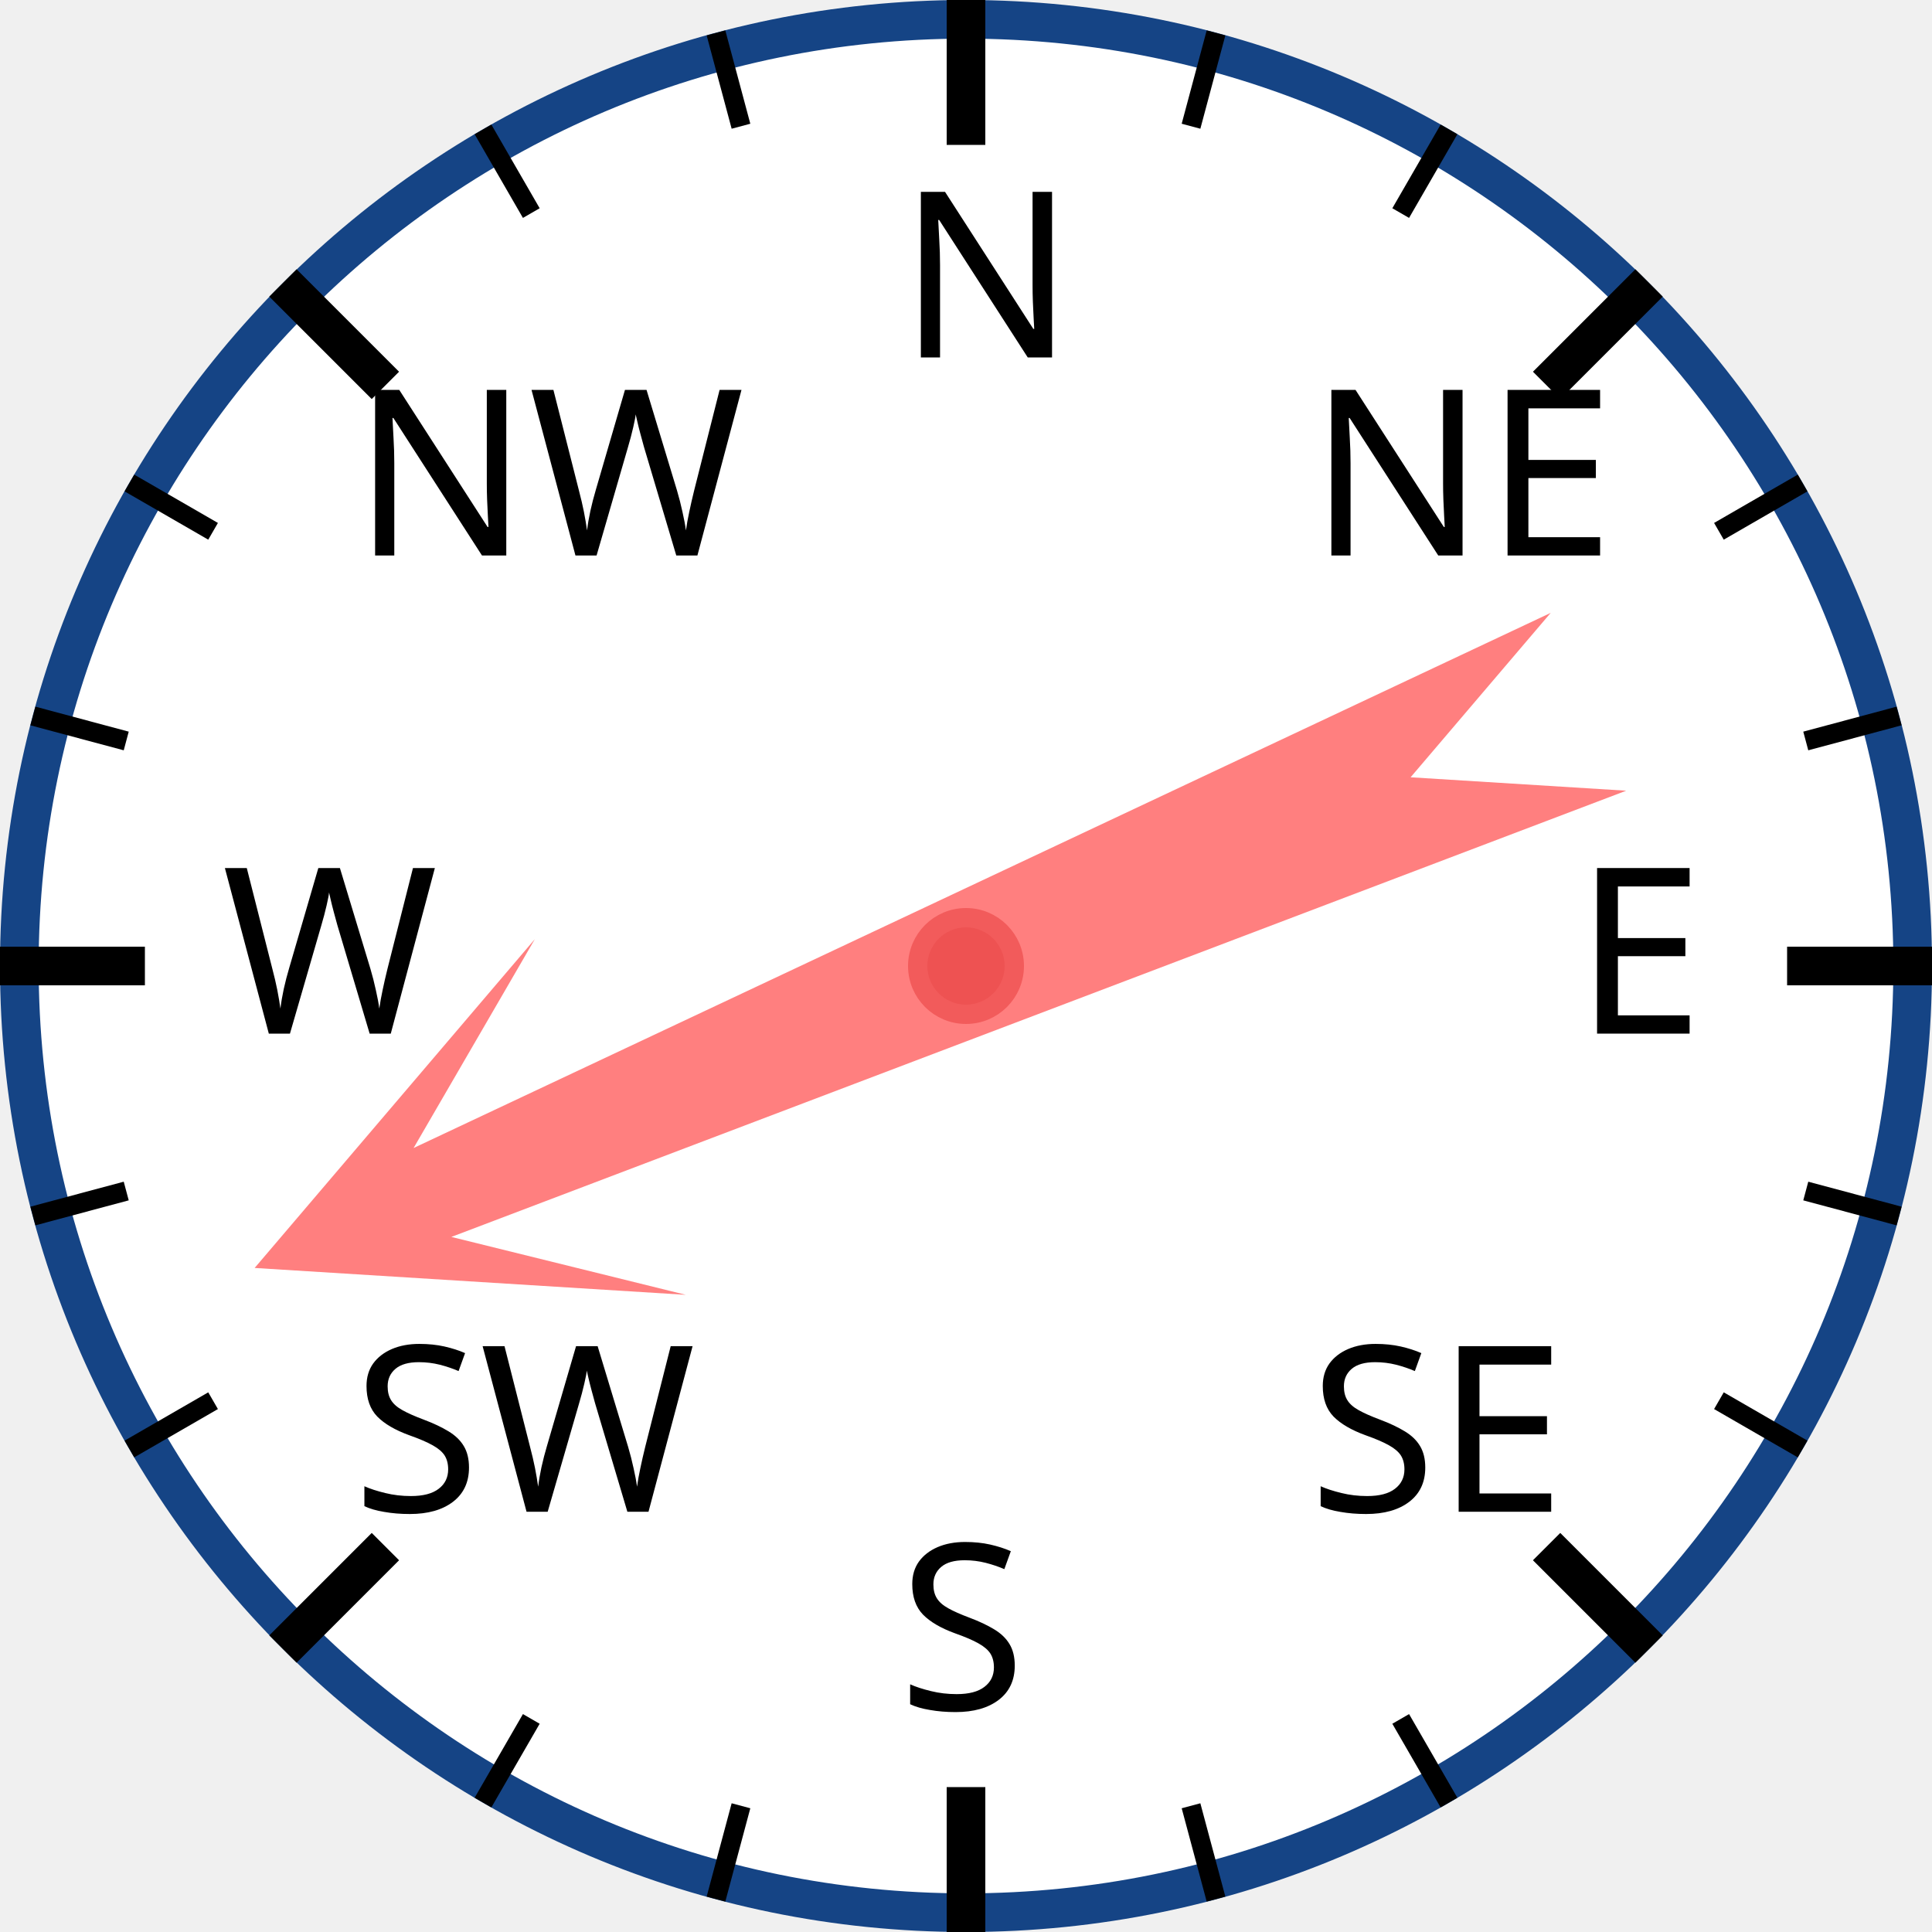
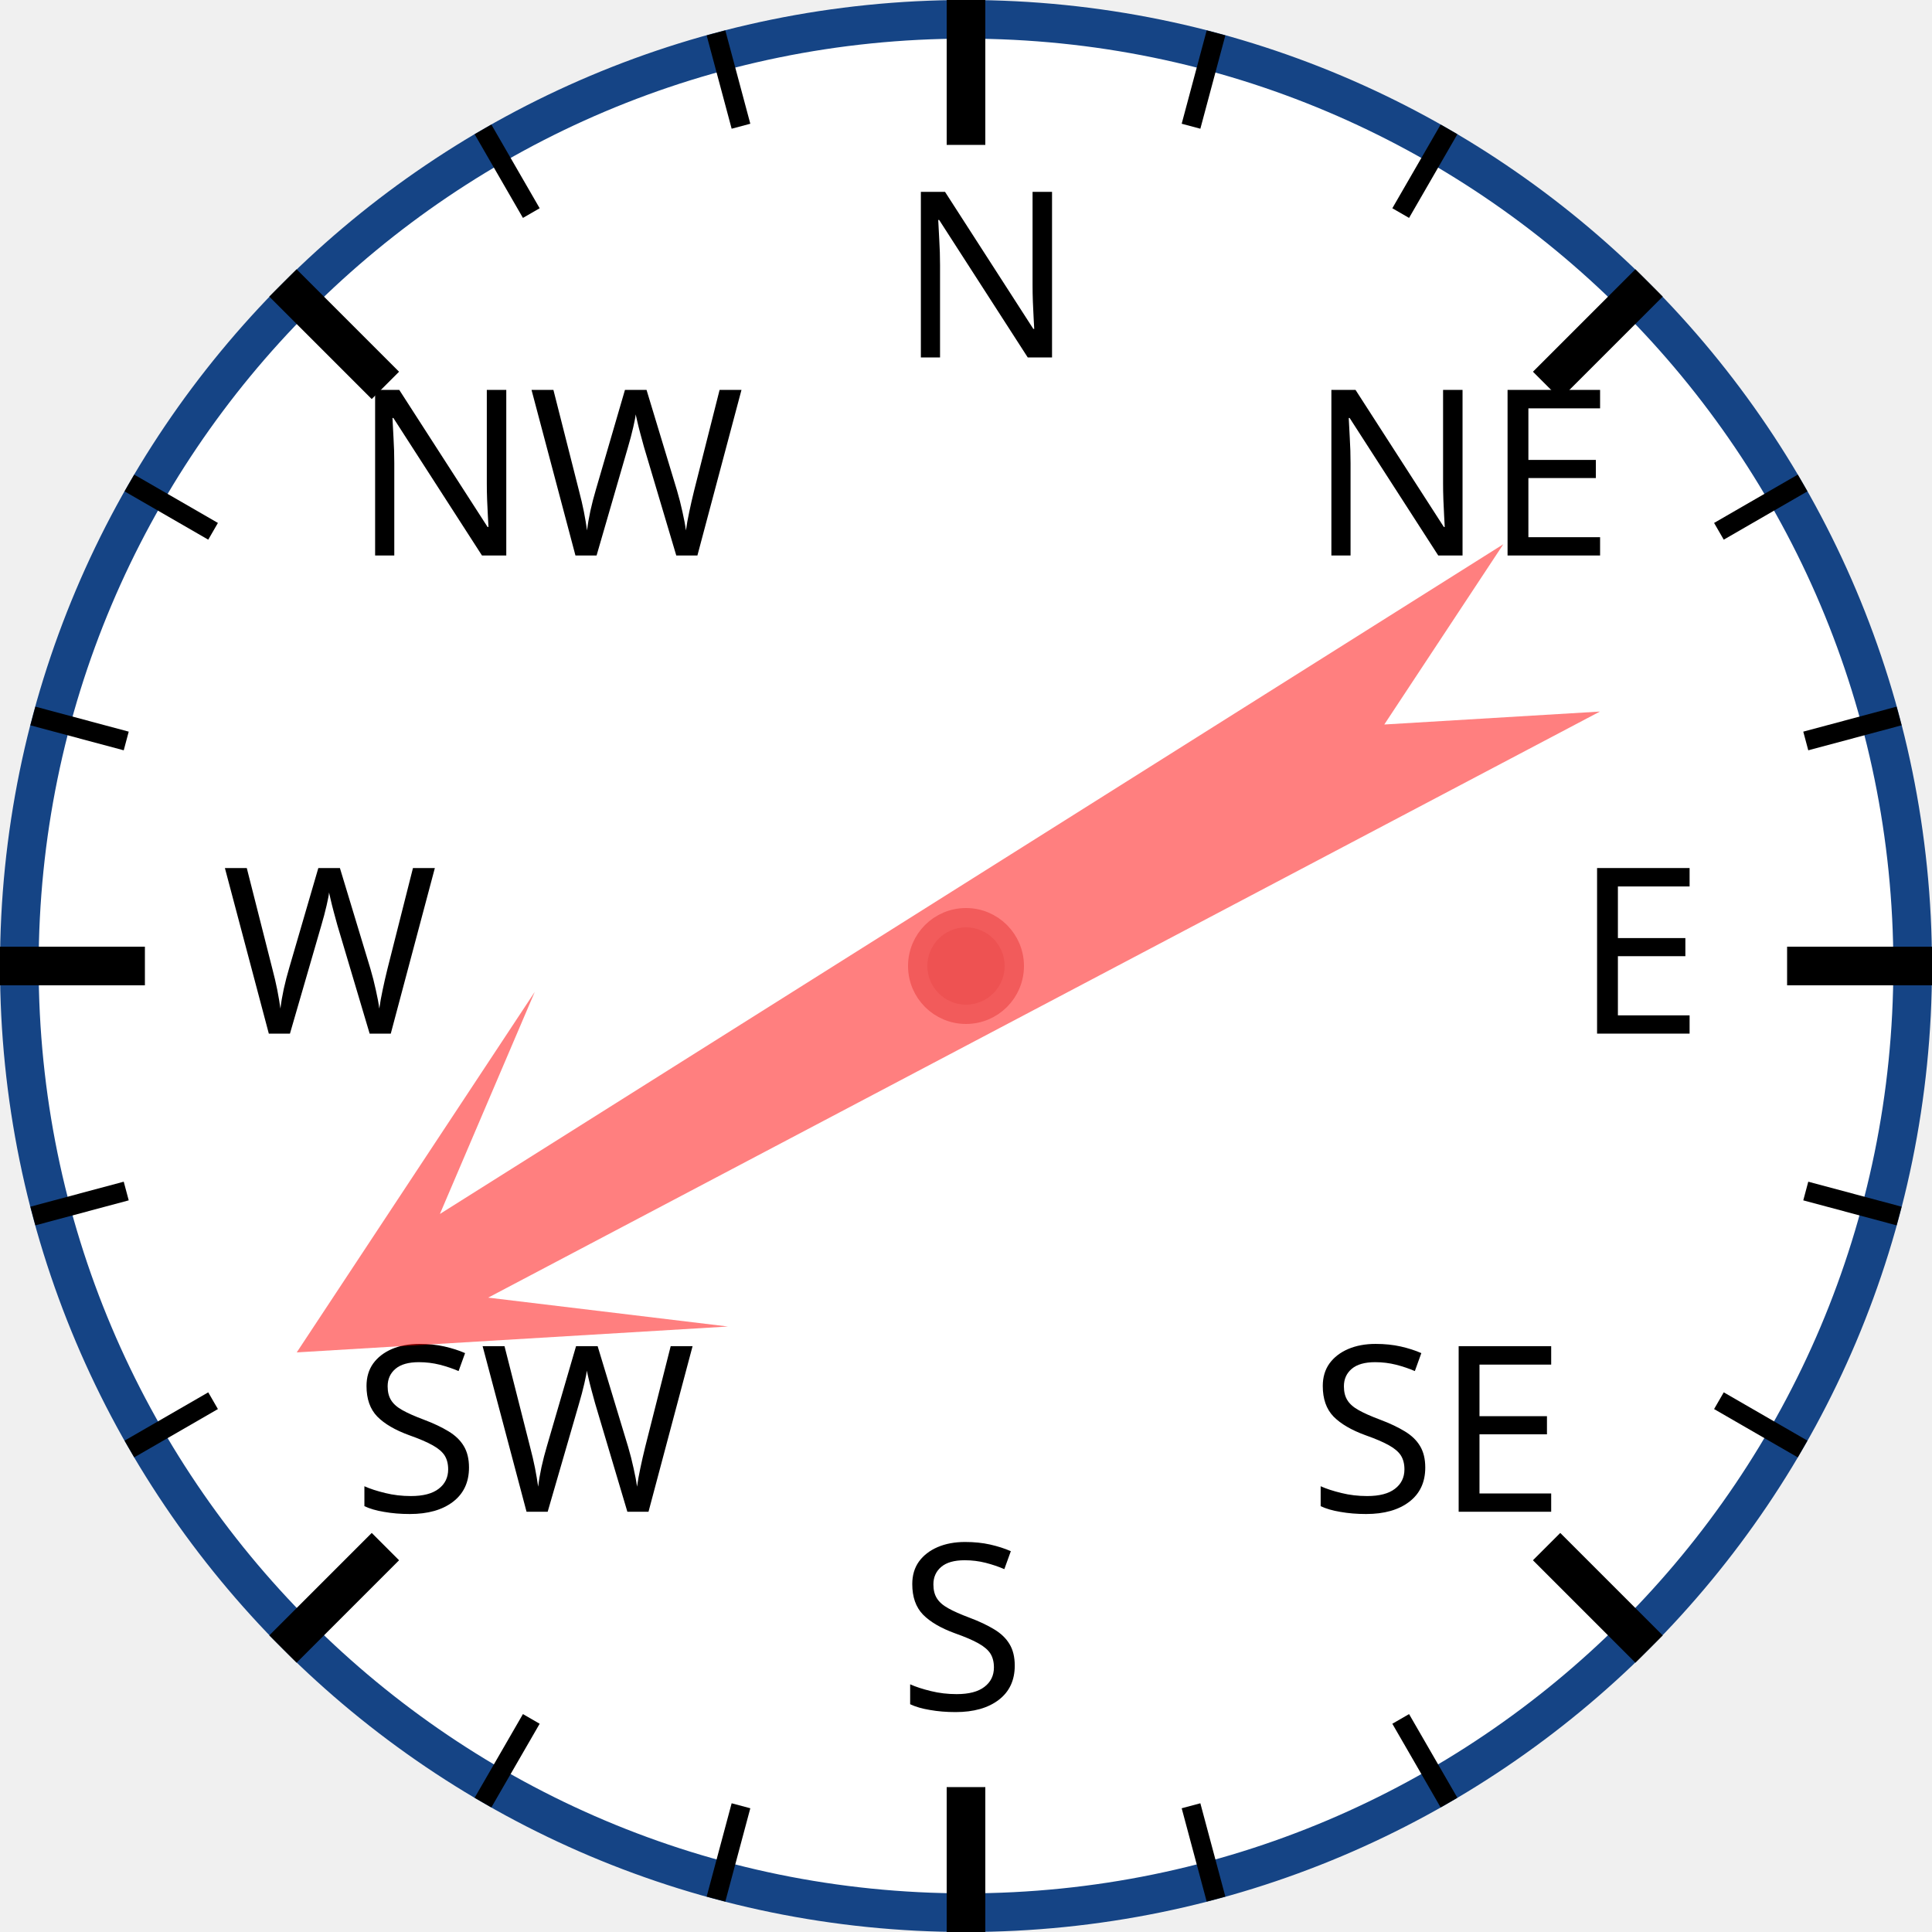
<svg xmlns="http://www.w3.org/2000/svg" width="120px" height="120px" viewBox="0 0 200 200">
  <circle cx="100" cy="100" r="98" style="fill: white; stroke: #154485; stroke-width: 4;" />
  <text x="93.0" y="37.0" style="font-family: sans-serif; font-size: 18pt;">N</text>
  <line x1="100.0" y1="0.0" x2="100.0" y2="15.0" style="stroke: black; stroke-width: 4;" />
  <line x1="74.118" y1="3.407" x2="76.706" y2="13.067" style="stroke: black; stroke-width: 2;" />
  <line x1="50" y1="13.397" x2="55" y2="22.058" style="stroke: black; stroke-width: 2;" />
  <text x="36.503" y="57.503" style="font-family: sans-serif; font-size: 18pt;">NW</text>
  <line x1="29.289" y1="29.289" x2="39.896" y2="39.896" style="stroke: black; stroke-width: 4;" />
  <line x1="13.397" y1="50" x2="22.058" y2="55" style="stroke: black; stroke-width: 2;" />
  <line x1="3.407" y1="74.118" x2="13.067" y2="76.706" style="stroke: black; stroke-width: 2;" />
  <text x="23.0" y="107.0" style="font-family: sans-serif; font-size: 18pt;">W</text>
  <line x1="0.0" y1="100.0" x2="15.0" y2="100.0" style="stroke: black; stroke-width: 4;" />
  <line x1="3.407" y1="125.882" x2="13.067" y2="123.294" style="stroke: black; stroke-width: 2;" />
  <line x1="13.397" y1="150" x2="22.058" y2="145" style="stroke: black; stroke-width: 2;" />
  <text x="36.503" y="156.497" style="font-family: sans-serif; font-size: 18pt;">SW</text>
  <line x1="29.289" y1="170.711" x2="39.896" y2="160.104" style="stroke: black; stroke-width: 4;" />
  <line x1="50" y1="186.603" x2="55" y2="177.942" style="stroke: black; stroke-width: 2;" />
  <line x1="74.118" y1="196.593" x2="76.706" y2="186.933" style="stroke: black; stroke-width: 2;" />
  <text x="93" y="177.0" style="font-family: sans-serif; font-size: 18pt;">S</text>
  <line x1="100" y1="200.0" x2="100" y2="185.0" style="stroke: black; stroke-width: 4;" />
  <line x1="125.882" y1="196.593" x2="123.294" y2="186.933" style="stroke: black; stroke-width: 2;" />
  <line x1="150.0" y1="186.603" x2="145.0" y2="177.942" style="stroke: black; stroke-width: 2;" />
  <text x="135.497" y="156.497" style="font-family: sans-serif; font-size: 18pt;">SE</text>
  <line x1="170.711" y1="170.711" x2="160.104" y2="160.104" style="stroke: black; stroke-width: 4;" />
  <line x1="186.603" y1="150" x2="177.942" y2="145" style="stroke: black; stroke-width: 2;" />
  <line x1="196.593" y1="125.882" x2="186.933" y2="123.294" style="stroke: black; stroke-width: 2;" />
  <text x="163.0" y="107" style="font-family: sans-serif; font-size: 18pt;">E</text>
  <line x1="200.0" y1="100" x2="185.0" y2="100" style="stroke: black; stroke-width: 4;" />
  <line x1="196.593" y1="74.118" x2="186.933" y2="76.706" style="stroke: black; stroke-width: 2;" />
  <line x1="186.603" y1="50" x2="177.942" y2="55" style="stroke: black; stroke-width: 2;" />
  <text x="135.497" y="57.503" style="font-family: sans-serif; font-size: 18pt;">NE</text>
  <line x1="170.711" y1="29.289" x2="160.104" y2="39.896" style="stroke: black; stroke-width: 4;" />
  <line x1="150" y1="13.397" x2="145" y2="22.058" style="stroke: black; stroke-width: 2;" />
  <line x1="125.882" y1="3.407" x2="123.294" y2="13.067" style="stroke: black; stroke-width: 2;" />
-   <polygon points="100 20 120 60 105 40 110 170 100 150 90 170 95 40 80 60" style="fill: red; fill-opacity: 0.5;" transform="rotate(247,100,100)" />
+   <polygon points="100 20 120 60 105 40 110 170 100 150 90 170 95 40 80 60" style="fill: red; fill-opacity: 0.5;" transform="rotate(240,100,100)" />
  <circle cx="100" cy="100" r="5" style="fill: #EE5252; stroke: #F25B5B; stroke-width: 2;" />
</svg>
